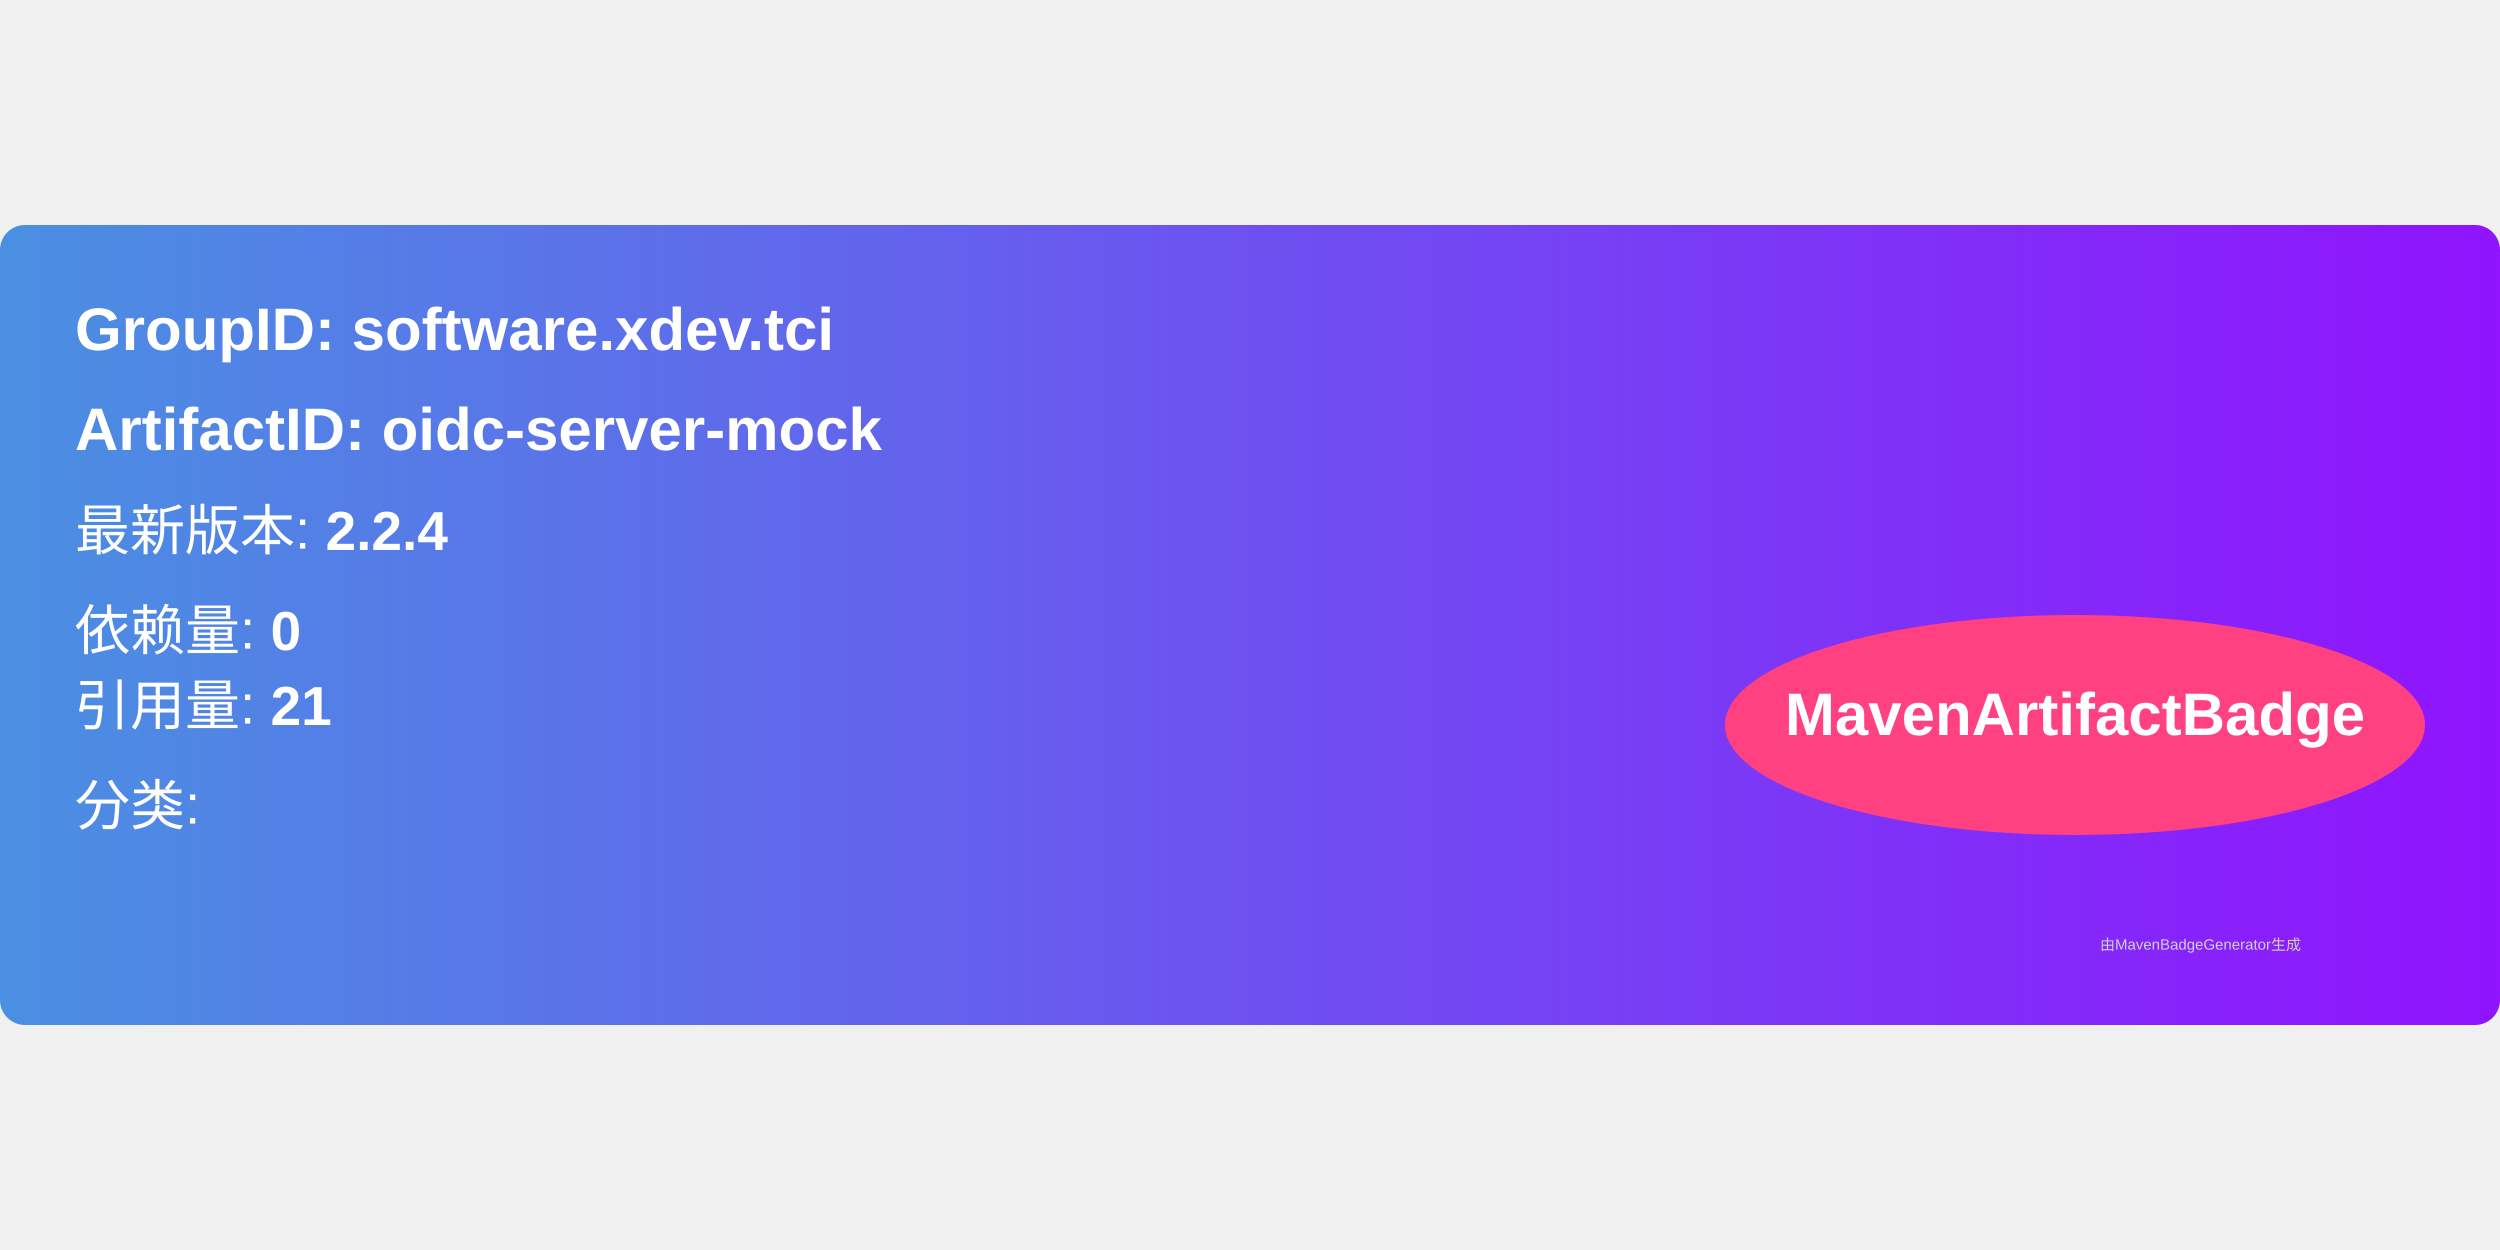
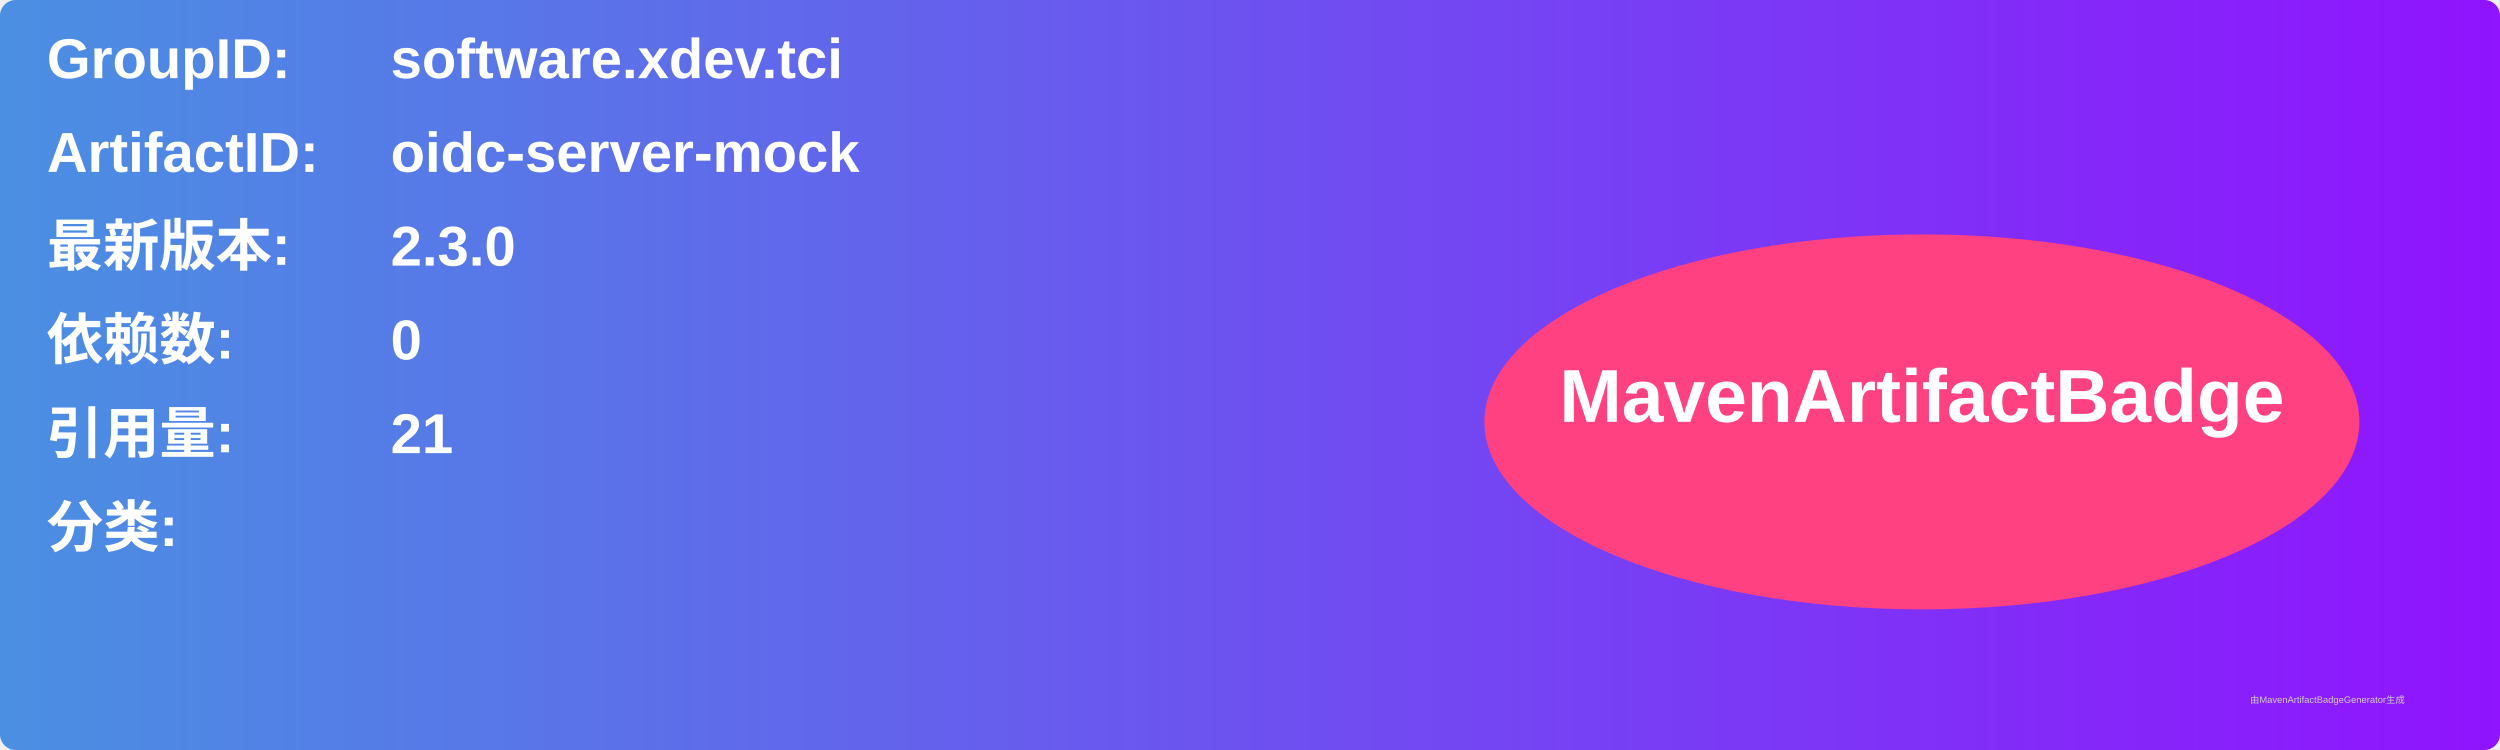
- <svg xmlns="http://www.w3.org/2000/svg" width="300" height="150" viewBox="0 0 500 160">
+ <svg xmlns="http://www.w3.org/2000/svg" width="800" height="240" viewBox="0 0 800 240">
  <linearGradient id="grad" x1="0%" y1="0%" x2="100%" y2="0%">
    <stop offset="0%" stop-color="#4a90e2" />
    <stop offset="100%" stop-color="#9013fe" />
  </linearGradient>
  <rect width="100%" height="100%" rx="5" ry="5" fill="url(#grad)" />
  <g transform="translate(15, 15)">
-     <text x="0" y="10" font-family="Arial" font-size="12" fill="white" font-weight="bold" width="260">
-       GroupID:   software.xdev.tci
+     <text x="0" y="10" font-family="Arial" font-size="18" fill="white" font-weight="bold" width="260">GroupID:</text>
+     <text x="110" y="10" font-family="Arial" font-size="18" fill="white" font-weight="bold" width="460">software.xdev.tci</text>
+     <text x="0" y="40" font-family="Arial" font-size="18" fill="white" font-weight="bold" width="260">ArtifactID:</text>
+     <text x="110" y="40" font-family="Arial" font-size="18" fill="white" font-weight="bold" width="460">oidc-server-mock</text>
+     <text x="0" y="70" font-family="Arial" font-size="18" fill="white" font-weight="bold">最新版本:</text>
+     <text x="110" y="70" font-family="Arial" font-size="18" fill="white" font-weight="bold">
+       <tspan font-weight="bold">2.3.0</tspan>
    </text>
-     <text x="0" y="30" font-family="Arial" font-size="12" fill="white" font-weight="bold" width="260">
-       ArtifactID: oidc-server-mock
+     <text x="0" y="100" font-family="Arial" font-size="18" fill="white" font-weight="bold">依赖数: </text>
+     <text x="110" y="100" font-family="Arial" font-size="18" fill="white">
+       <tspan font-weight="bold">0</tspan>
    </text>
-     <text x="0" y="50" font-family="Arial" font-size="11" fill="white">
-       最新版本: <tspan font-weight="bold">2.2.4</tspan>
+     <text x="0" y="130" font-family="Arial" font-size="18" fill="white" font-weight="bold">引用量: </text>
+     <text x="110" y="130" font-family="Arial" font-size="18" fill="white">
+       <tspan font-weight="bold">21</tspan>
    </text>
-     <text x="0" y="70" font-family="Arial" font-size="11" fill="white">
-       依赖量: <tspan font-weight="bold">0</tspan>
+     <text x="0" y="160" font-family="Arial" font-size="18" fill="white" font-weight="bold">分类:</text>
+     <text x="10" y="190" font-family="Arial" font-size="10" fill="white">
+       <tspan font-weight="bold" />
    </text>
-     <text x="0" y="85" font-family="Arial" font-size="11" fill="white">
-       引用量: <tspan font-weight="bold">21</tspan>
-     </text>
-     <text x="0" y="105" font-family="Arial" font-size="11" fill="white">
-       分类: <tspan font-weight="bold" />
-     </text>
-     <ellipse cx="400" cy="85" rx="70" ry="22" fill="#ff4081" />
-     <text x="400" y="87" text-anchor="middle" font-family="Arial" font-size="12" fill="white" font-weight="bold">MavenArtifactBadge</text>
+     <ellipse cx="600" cy="120" rx="140" ry="60" fill="#ff4081" />
+     <text x="600" y="120" text-anchor="middle" font-family="Arial" font-size="24" fill="white" font-weight="bold">MavenArtifactBadge</text>
  </g>
-   <text x="420" y="145" font-family="Arial" font-size="3" fill="#d0d0d0">
-     由MavenBadgeGenerator生成
-   </text>
+   <text x="720" y="225" font-family="Arial" font-size="3" fill="#d0d0d0">由MavenArtifactBadgeGenerator生成</text>
</svg>
